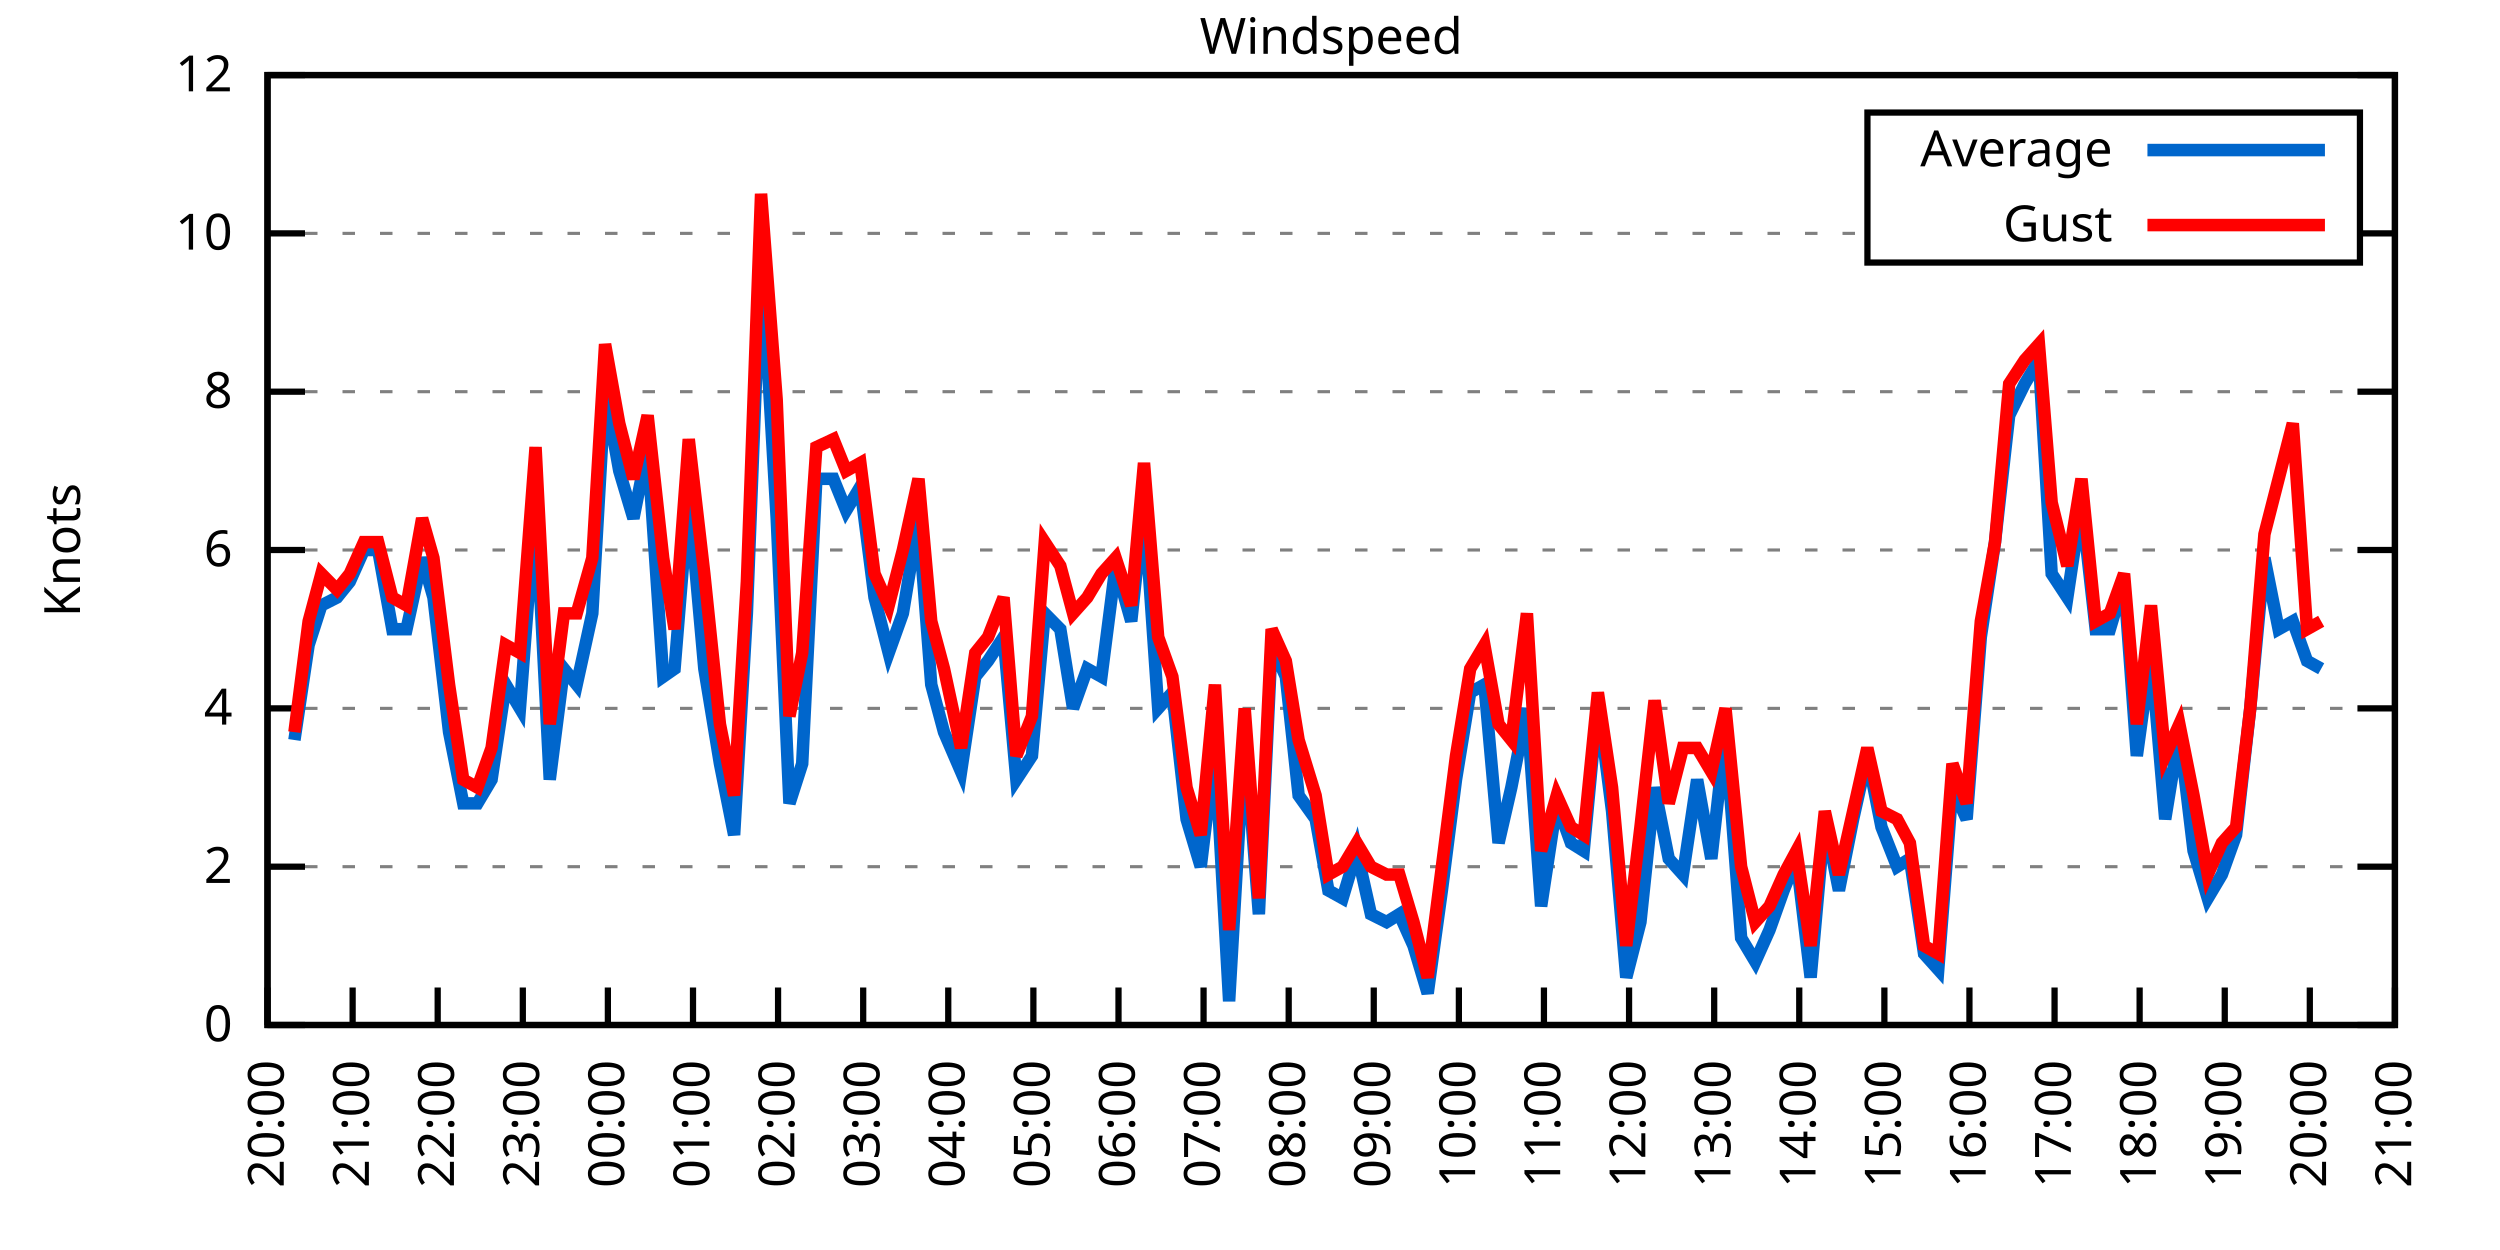
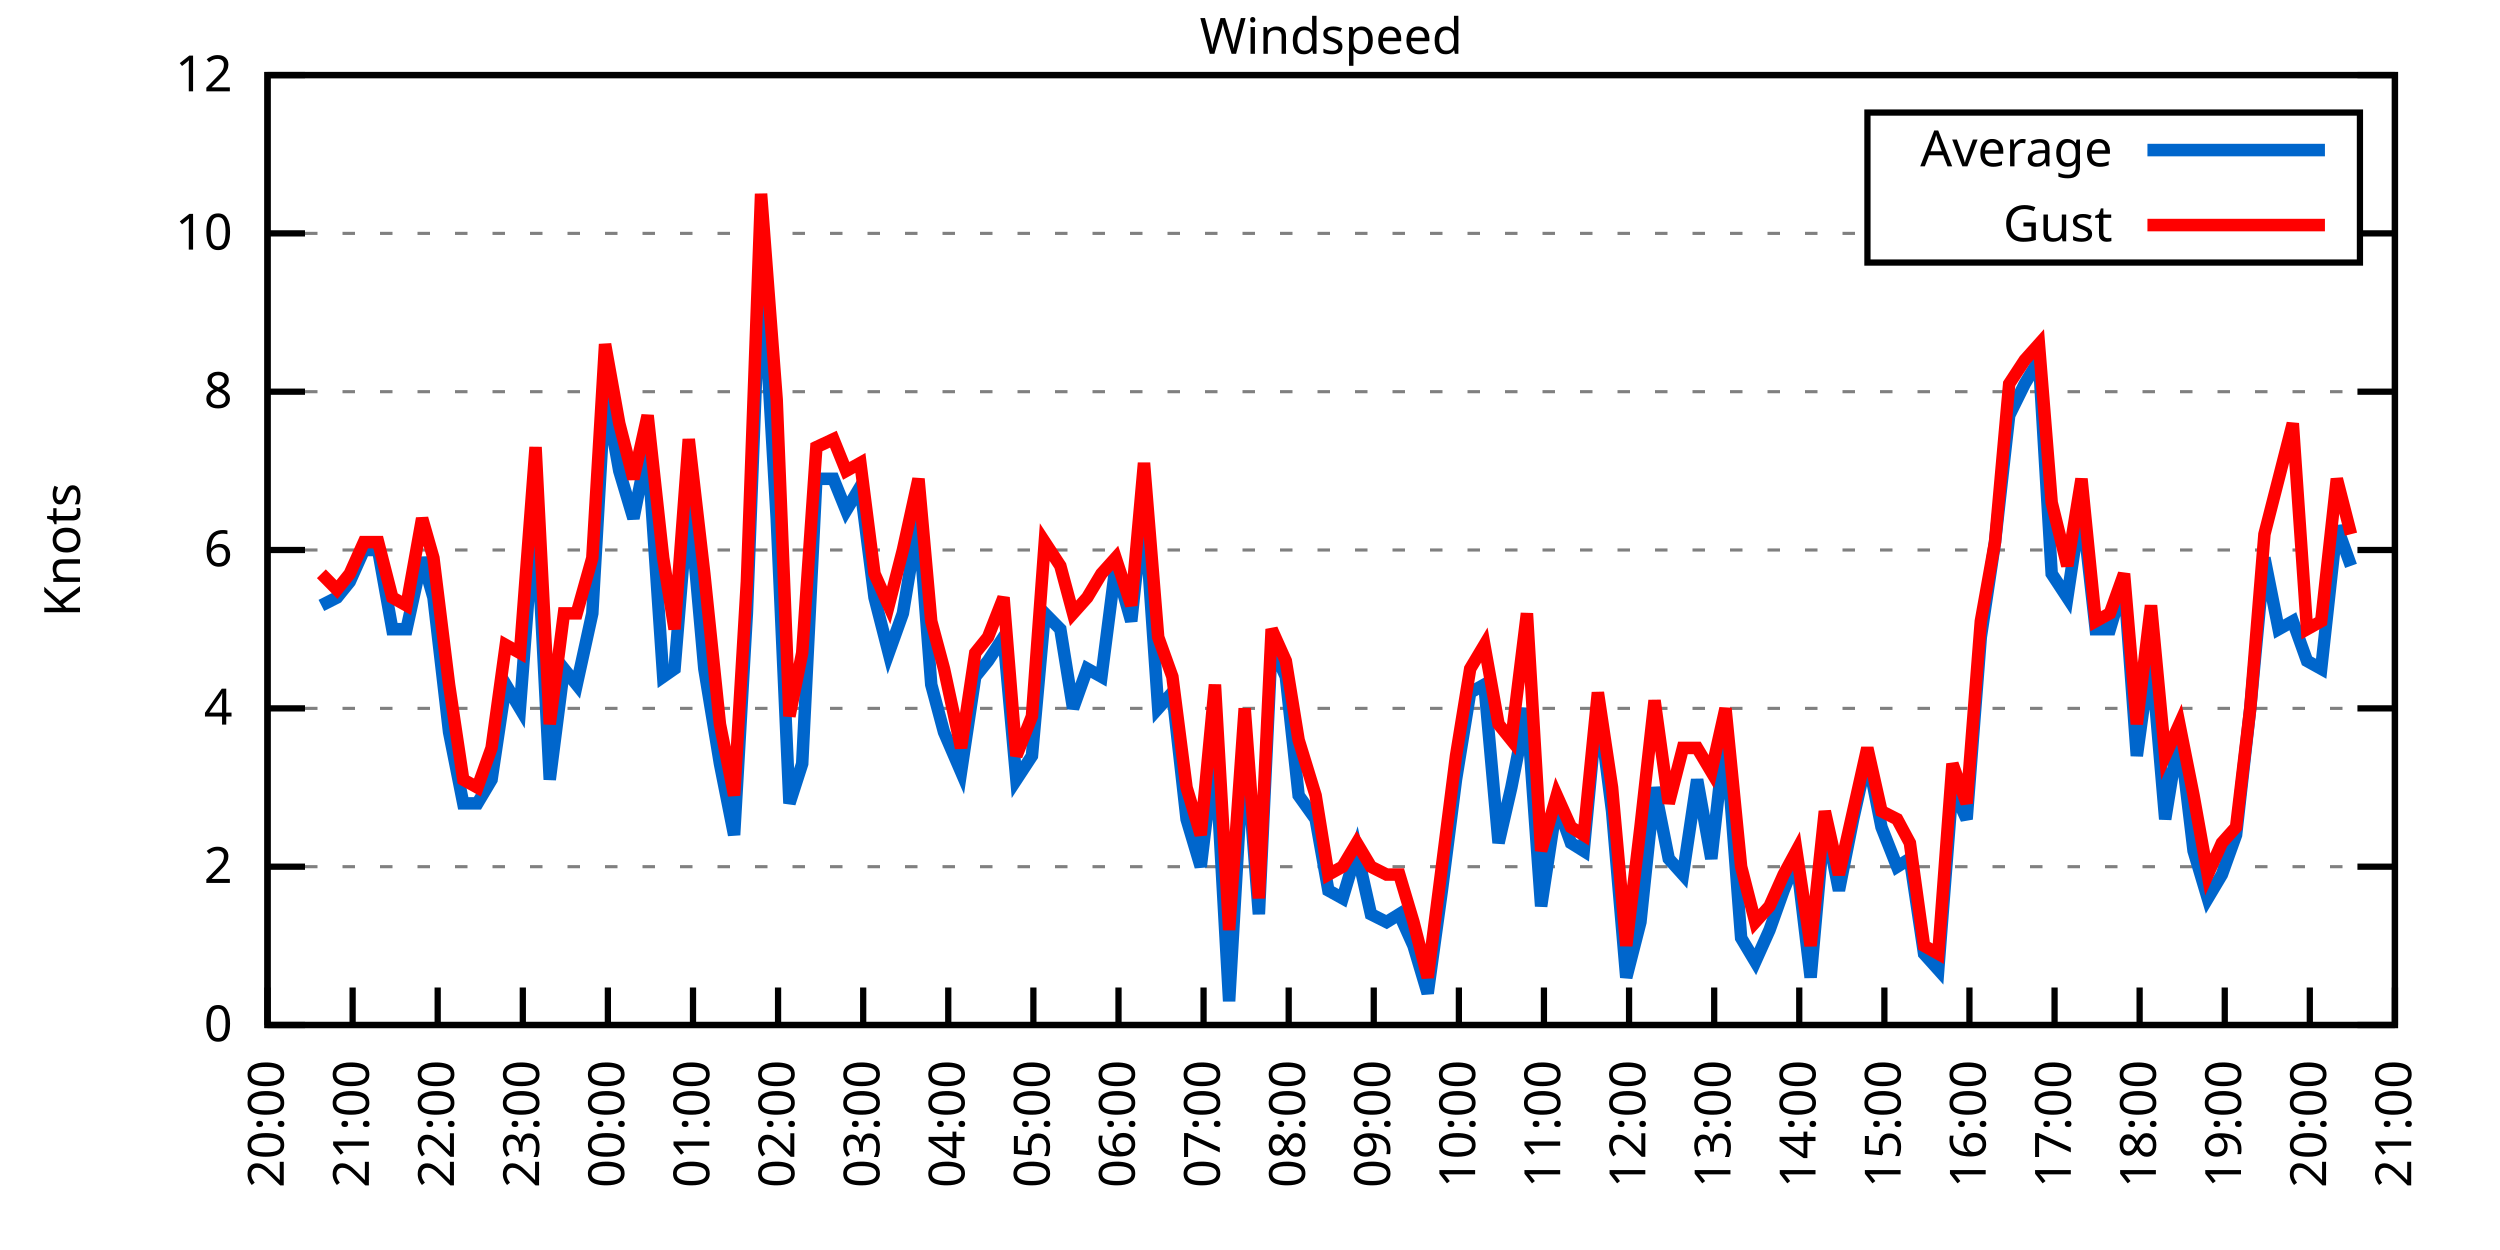
<svg xmlns="http://www.w3.org/2000/svg" xmlns:xlink="http://www.w3.org/1999/xlink" width="400" height="200" viewBox="0 0 400 200">
  <g id="gnuplot_canvas">
    <rect x="0" y="0" width="400" height="200" fill="none" />
    <defs>
      <circle id="gpDot" r="0.5" stroke-width="0.5" stroke="currentColor" />
      <path id="gpPt0" stroke-width="0.333" stroke="currentColor" d="M-1,0 h2 M0,-1 v2" />
      <path id="gpPt1" stroke-width="0.333" stroke="currentColor" d="M-1,-1 L1,1 M1,-1 L-1,1" />
      <path id="gpPt2" stroke-width="0.333" stroke="currentColor" d="M-1,0 L1,0 M0,-1 L0,1 M-1,-1 L1,1 M-1,1 L1,-1" />
      <rect id="gpPt3" stroke-width="0.333" stroke="currentColor" x="-1" y="-1" width="2" height="2" />
      <rect id="gpPt4" stroke-width="0.333" stroke="currentColor" fill="currentColor" x="-1" y="-1" width="2" height="2" />
      <circle id="gpPt5" stroke-width="0.333" stroke="currentColor" cx="0" cy="0" r="1" />
      <use xlink:href="#gpPt5" id="gpPt6" fill="currentColor" stroke="none" />
      <path id="gpPt7" stroke-width="0.333" stroke="currentColor" d="M0,-1.33 L-1.33,0.67 L1.33,0.67 z" />
      <use xlink:href="#gpPt7" id="gpPt8" fill="currentColor" stroke="none" />
      <use xlink:href="#gpPt7" id="gpPt9" stroke="currentColor" transform="rotate(180)" />
      <use xlink:href="#gpPt9" id="gpPt10" fill="currentColor" stroke="none" />
      <use xlink:href="#gpPt3" id="gpPt11" stroke="currentColor" transform="rotate(45)" />
      <use xlink:href="#gpPt11" id="gpPt12" fill="currentColor" stroke="none" />
      <path id="gpPt13" stroke-width="0.333" stroke="currentColor" d="M0,1.330 L1.265,0.411 L0.782,-1.067 L-0.782,-1.076 L-1.265,0.411 z" />
      <use xlink:href="#gpPt13" id="gpPt14" fill="currentColor" stroke="none" />
      <filter id="textbox" filterUnits="objectBoundingBox" x="0" y="0" height="1" width="1">
        <feFlood flood-color="white" flood-opacity="1" result="bgnd" />
        <feComposite in="SourceGraphic" in2="bgnd" operator="atop" />
      </filter>
      <filter id="greybox" filterUnits="objectBoundingBox" x="0" y="0" height="1" width="1">
        <feFlood flood-color="lightgrey" flood-opacity="1" result="grey" />
        <feComposite in="SourceGraphic" in2="grey" operator="atop" />
      </filter>
    </defs>
    <g fill="none" color="white" stroke="currentColor" stroke-width="1.00" stroke-linecap="butt" stroke-linejoin="miter">
</g>
    <g fill="none" color="black" stroke="currentColor" stroke-width="1.00" stroke-linecap="butt" stroke-linejoin="miter">
      <g stroke="none" shape-rendering="crispEdges">
        <polygon fill="rgb(255, 255, 255)" points="42.80,164.00 383.18,164.00 383.18,12.02 42.80,12.02 " />
      </g>
    </g>
    <g fill="none" color="black" stroke="currentColor" stroke-width="1.00" stroke-linecap="butt" stroke-linejoin="miter">
</g>
    <g fill="none" color="black" stroke="black" stroke-width="0.50" stroke-linecap="butt" stroke-linejoin="miter">
</g>
    <g fill="none" color="gray" stroke="currentColor" stroke-width="0.50" stroke-linecap="butt" stroke-linejoin="miter">
      <path stroke="gray" stroke-dasharray="2,4" class="gridline" d="M42.80,164.00 L383.19,164.00  " />
    </g>
    <g fill="none" color="gray" stroke="gray" stroke-width="1.00" stroke-linecap="butt" stroke-linejoin="miter">
</g>
    <g fill="none" color="black" stroke="currentColor" stroke-width="1.00" stroke-linecap="butt" stroke-linejoin="miter">
      <path stroke="black" d="M42.80,164.00 L48.80,164.00 M383.19,164.00 L377.19,164.00  " />
      <g transform="translate(37.20,166.60)" stroke="none" fill="black" font-family="Sans" font-size="8.00" text-anchor="end">
        <text>
          <tspan font-family="Sans"> 0</tspan>
        </text>
      </g>
    </g>
    <g fill="none" color="black" stroke="currentColor" stroke-width="1.00" stroke-linecap="butt" stroke-linejoin="miter">
</g>
    <g fill="none" color="black" stroke="black" stroke-width="0.50" stroke-linecap="butt" stroke-linejoin="miter">
</g>
    <g fill="none" color="gray" stroke="currentColor" stroke-width="0.50" stroke-linecap="butt" stroke-linejoin="miter">
      <path stroke="gray" stroke-dasharray="2,4" class="gridline" d="M42.80,138.67 L383.19,138.67  " />
    </g>
    <g fill="none" color="gray" stroke="gray" stroke-width="1.00" stroke-linecap="butt" stroke-linejoin="miter">
</g>
    <g fill="none" color="black" stroke="currentColor" stroke-width="1.00" stroke-linecap="butt" stroke-linejoin="miter">
      <path stroke="black" d="M42.80,138.67 L48.80,138.67 M383.19,138.67 L377.19,138.67  " />
      <g transform="translate(37.20,141.27)" stroke="none" fill="black" font-family="Sans" font-size="8.00" text-anchor="end">
        <text>
          <tspan font-family="Sans"> 2</tspan>
        </text>
      </g>
    </g>
    <g fill="none" color="black" stroke="currentColor" stroke-width="1.00" stroke-linecap="butt" stroke-linejoin="miter">
</g>
    <g fill="none" color="black" stroke="black" stroke-width="0.50" stroke-linecap="butt" stroke-linejoin="miter">
</g>
    <g fill="none" color="gray" stroke="currentColor" stroke-width="0.50" stroke-linecap="butt" stroke-linejoin="miter">
      <path stroke="gray" stroke-dasharray="2,4" class="gridline" d="M42.80,113.34 L383.19,113.34  " />
    </g>
    <g fill="none" color="gray" stroke="gray" stroke-width="1.00" stroke-linecap="butt" stroke-linejoin="miter">
</g>
    <g fill="none" color="black" stroke="currentColor" stroke-width="1.00" stroke-linecap="butt" stroke-linejoin="miter">
      <path stroke="black" d="M42.80,113.34 L48.80,113.34 M383.19,113.34 L377.19,113.34  " />
      <g transform="translate(37.20,115.94)" stroke="none" fill="black" font-family="Sans" font-size="8.00" text-anchor="end">
        <text>
          <tspan font-family="Sans"> 4</tspan>
        </text>
      </g>
    </g>
    <g fill="none" color="black" stroke="currentColor" stroke-width="1.00" stroke-linecap="butt" stroke-linejoin="miter">
</g>
    <g fill="none" color="black" stroke="black" stroke-width="0.50" stroke-linecap="butt" stroke-linejoin="miter">
</g>
    <g fill="none" color="gray" stroke="currentColor" stroke-width="0.50" stroke-linecap="butt" stroke-linejoin="miter">
      <path stroke="gray" stroke-dasharray="2,4" class="gridline" d="M42.80,88.00 L383.19,88.00  " />
    </g>
    <g fill="none" color="gray" stroke="gray" stroke-width="1.00" stroke-linecap="butt" stroke-linejoin="miter">
</g>
    <g fill="none" color="black" stroke="currentColor" stroke-width="1.00" stroke-linecap="butt" stroke-linejoin="miter">
      <path stroke="black" d="M42.80,88.00 L48.80,88.00 M383.19,88.00 L377.19,88.00  " />
      <g transform="translate(37.20,90.60)" stroke="none" fill="black" font-family="Sans" font-size="8.00" text-anchor="end">
        <text>
          <tspan font-family="Sans"> 6</tspan>
        </text>
      </g>
    </g>
    <g fill="none" color="black" stroke="currentColor" stroke-width="1.00" stroke-linecap="butt" stroke-linejoin="miter">
</g>
    <g fill="none" color="black" stroke="black" stroke-width="0.50" stroke-linecap="butt" stroke-linejoin="miter">
</g>
    <g fill="none" color="gray" stroke="currentColor" stroke-width="0.50" stroke-linecap="butt" stroke-linejoin="miter">
      <path stroke="gray" stroke-dasharray="2,4" class="gridline" d="M42.80,62.67 L383.19,62.67  " />
    </g>
    <g fill="none" color="gray" stroke="gray" stroke-width="1.00" stroke-linecap="butt" stroke-linejoin="miter">
</g>
    <g fill="none" color="black" stroke="currentColor" stroke-width="1.00" stroke-linecap="butt" stroke-linejoin="miter">
      <path stroke="black" d="M42.80,62.67 L48.80,62.67 M383.19,62.67 L377.19,62.67  " />
      <g transform="translate(37.20,65.27)" stroke="none" fill="black" font-family="Sans" font-size="8.00" text-anchor="end">
        <text>
          <tspan font-family="Sans"> 8</tspan>
        </text>
      </g>
    </g>
    <g fill="none" color="black" stroke="currentColor" stroke-width="1.00" stroke-linecap="butt" stroke-linejoin="miter">
</g>
    <g fill="none" color="black" stroke="black" stroke-width="0.50" stroke-linecap="butt" stroke-linejoin="miter">
</g>
    <g fill="none" color="gray" stroke="currentColor" stroke-width="0.50" stroke-linecap="butt" stroke-linejoin="miter">
      <path stroke="gray" stroke-dasharray="2,4" class="gridline" d="M42.80,37.34 L298.79,37.34 M377.59,37.34 L383.19,37.34  " />
    </g>
    <g fill="none" color="gray" stroke="gray" stroke-width="1.00" stroke-linecap="butt" stroke-linejoin="miter">
</g>
    <g fill="none" color="black" stroke="currentColor" stroke-width="1.00" stroke-linecap="butt" stroke-linejoin="miter">
      <path stroke="black" d="M42.80,37.34 L48.80,37.34 M383.19,37.34 L377.19,37.34  " />
      <g transform="translate(37.20,39.94)" stroke="none" fill="black" font-family="Sans" font-size="8.00" text-anchor="end">
        <text>
          <tspan font-family="Sans"> 10</tspan>
        </text>
      </g>
    </g>
    <g fill="none" color="black" stroke="currentColor" stroke-width="1.00" stroke-linecap="butt" stroke-linejoin="miter">
</g>
    <g fill="none" color="black" stroke="black" stroke-width="0.50" stroke-linecap="butt" stroke-linejoin="miter">
</g>
    <g fill="none" color="gray" stroke="currentColor" stroke-width="0.50" stroke-linecap="butt" stroke-linejoin="miter">
      <path stroke="gray" stroke-dasharray="2,4" class="gridline" d="M42.80,12.01 L383.19,12.01  " />
    </g>
    <g fill="none" color="gray" stroke="gray" stroke-width="1.00" stroke-linecap="butt" stroke-linejoin="miter">
</g>
    <g fill="none" color="black" stroke="currentColor" stroke-width="1.00" stroke-linecap="butt" stroke-linejoin="miter">
      <path stroke="black" d="M42.80,12.01 L48.80,12.01 M383.19,12.01 L377.19,12.01  " />
      <g transform="translate(37.20,14.61)" stroke="none" fill="black" font-family="Sans" font-size="8.00" text-anchor="end">
        <text>
          <tspan font-family="Sans"> 12</tspan>
        </text>
      </g>
    </g>
    <g fill="none" color="black" stroke="currentColor" stroke-width="1.00" stroke-linecap="butt" stroke-linejoin="miter">
      <path stroke="black" d="M42.80,164.00 L42.80,158.00  " />
      <g transform="translate(45.40,169.60) rotate(270.00)" stroke="none" fill="black" font-family="Sans" font-size="8.00" text-anchor="end">
        <text>
          <tspan font-family="Sans">20:00</tspan>
        </text>
      </g>
    </g>
    <g fill="none" color="black" stroke="currentColor" stroke-width="1.00" stroke-linecap="butt" stroke-linejoin="miter">
      <path stroke="black" d="M56.42,164.00 L56.42,158.00  " />
      <g transform="translate(59.02,169.60) rotate(270.00)" stroke="none" fill="black" font-family="Sans" font-size="8.00" text-anchor="end">
        <text>
          <tspan font-family="Sans">21:00</tspan>
        </text>
      </g>
    </g>
    <g fill="none" color="black" stroke="currentColor" stroke-width="1.00" stroke-linecap="butt" stroke-linejoin="miter">
      <path stroke="black" d="M70.03,164.00 L70.03,158.00  " />
      <g transform="translate(72.63,169.60) rotate(270.00)" stroke="none" fill="black" font-family="Sans" font-size="8.00" text-anchor="end">
        <text>
          <tspan font-family="Sans">22:00</tspan>
        </text>
      </g>
    </g>
    <g fill="none" color="black" stroke="currentColor" stroke-width="1.00" stroke-linecap="butt" stroke-linejoin="miter">
      <path stroke="black" d="M83.65,164.00 L83.65,158.00  " />
      <g transform="translate(86.25,169.60) rotate(270.00)" stroke="none" fill="black" font-family="Sans" font-size="8.00" text-anchor="end">
        <text>
          <tspan font-family="Sans">23:00</tspan>
        </text>
      </g>
    </g>
    <g fill="none" color="black" stroke="currentColor" stroke-width="1.00" stroke-linecap="butt" stroke-linejoin="miter">
      <path stroke="black" d="M97.26,164.00 L97.26,158.00  " />
      <g transform="translate(99.86,169.60) rotate(270.00)" stroke="none" fill="black" font-family="Sans" font-size="8.00" text-anchor="end">
        <text>
          <tspan font-family="Sans">00:00</tspan>
        </text>
      </g>
    </g>
    <g fill="none" color="black" stroke="currentColor" stroke-width="1.00" stroke-linecap="butt" stroke-linejoin="miter">
      <path stroke="black" d="M110.88,164.00 L110.88,158.00  " />
      <g transform="translate(113.48,169.60) rotate(270.00)" stroke="none" fill="black" font-family="Sans" font-size="8.00" text-anchor="end">
        <text>
          <tspan font-family="Sans">01:00</tspan>
        </text>
      </g>
    </g>
    <g fill="none" color="black" stroke="currentColor" stroke-width="1.00" stroke-linecap="butt" stroke-linejoin="miter">
      <path stroke="black" d="M124.49,164.00 L124.49,158.00  " />
      <g transform="translate(127.09,169.60) rotate(270.00)" stroke="none" fill="black" font-family="Sans" font-size="8.00" text-anchor="end">
        <text>
          <tspan font-family="Sans">02:00</tspan>
        </text>
      </g>
    </g>
    <g fill="none" color="black" stroke="currentColor" stroke-width="1.00" stroke-linecap="butt" stroke-linejoin="miter">
      <path stroke="black" d="M138.11,164.00 L138.11,158.00  " />
      <g transform="translate(140.71,169.60) rotate(270.00)" stroke="none" fill="black" font-family="Sans" font-size="8.00" text-anchor="end">
        <text>
          <tspan font-family="Sans">03:00</tspan>
        </text>
      </g>
    </g>
    <g fill="none" color="black" stroke="currentColor" stroke-width="1.00" stroke-linecap="butt" stroke-linejoin="miter">
      <path stroke="black" d="M151.72,164.00 L151.72,158.00  " />
      <g transform="translate(154.32,169.60) rotate(270.00)" stroke="none" fill="black" font-family="Sans" font-size="8.00" text-anchor="end">
        <text>
          <tspan font-family="Sans">04:00</tspan>
        </text>
      </g>
    </g>
    <g fill="none" color="black" stroke="currentColor" stroke-width="1.00" stroke-linecap="butt" stroke-linejoin="miter">
      <path stroke="black" d="M165.34,164.00 L165.34,158.00  " />
      <g transform="translate(167.94,169.60) rotate(270.00)" stroke="none" fill="black" font-family="Sans" font-size="8.00" text-anchor="end">
        <text>
          <tspan font-family="Sans">05:00</tspan>
        </text>
      </g>
    </g>
    <g fill="none" color="black" stroke="currentColor" stroke-width="1.00" stroke-linecap="butt" stroke-linejoin="miter">
      <path stroke="black" d="M178.96,164.00 L178.96,158.00  " />
      <g transform="translate(181.56,169.60) rotate(270.00)" stroke="none" fill="black" font-family="Sans" font-size="8.00" text-anchor="end">
        <text>
          <tspan font-family="Sans">06:00</tspan>
        </text>
      </g>
    </g>
    <g fill="none" color="black" stroke="currentColor" stroke-width="1.00" stroke-linecap="butt" stroke-linejoin="miter">
      <path stroke="black" d="M192.57,164.00 L192.57,158.00  " />
      <g transform="translate(195.17,169.60) rotate(270.00)" stroke="none" fill="black" font-family="Sans" font-size="8.00" text-anchor="end">
        <text>
          <tspan font-family="Sans">07:00</tspan>
        </text>
      </g>
    </g>
    <g fill="none" color="black" stroke="currentColor" stroke-width="1.00" stroke-linecap="butt" stroke-linejoin="miter">
      <path stroke="black" d="M206.19,164.00 L206.19,158.00  " />
      <g transform="translate(208.79,169.60) rotate(270.00)" stroke="none" fill="black" font-family="Sans" font-size="8.00" text-anchor="end">
        <text>
          <tspan font-family="Sans">08:00</tspan>
        </text>
      </g>
    </g>
    <g fill="none" color="black" stroke="currentColor" stroke-width="1.00" stroke-linecap="butt" stroke-linejoin="miter">
      <path stroke="black" d="M219.80,164.00 L219.80,158.00  " />
      <g transform="translate(222.40,169.60) rotate(270.00)" stroke="none" fill="black" font-family="Sans" font-size="8.00" text-anchor="end">
        <text>
          <tspan font-family="Sans">09:00</tspan>
        </text>
      </g>
    </g>
    <g fill="none" color="black" stroke="currentColor" stroke-width="1.00" stroke-linecap="butt" stroke-linejoin="miter">
      <path stroke="black" d="M233.42,164.00 L233.42,158.00  " />
      <g transform="translate(236.02,169.60) rotate(270.00)" stroke="none" fill="black" font-family="Sans" font-size="8.00" text-anchor="end">
        <text>
          <tspan font-family="Sans">10:00</tspan>
        </text>
      </g>
    </g>
    <g fill="none" color="black" stroke="currentColor" stroke-width="1.00" stroke-linecap="butt" stroke-linejoin="miter">
      <path stroke="black" d="M247.03,164.00 L247.03,158.00  " />
      <g transform="translate(249.63,169.60) rotate(270.00)" stroke="none" fill="black" font-family="Sans" font-size="8.00" text-anchor="end">
        <text>
          <tspan font-family="Sans">11:00</tspan>
        </text>
      </g>
    </g>
    <g fill="none" color="black" stroke="currentColor" stroke-width="1.00" stroke-linecap="butt" stroke-linejoin="miter">
      <path stroke="black" d="M260.65,164.00 L260.65,158.00  " />
      <g transform="translate(263.25,169.60) rotate(270.00)" stroke="none" fill="black" font-family="Sans" font-size="8.00" text-anchor="end">
        <text>
          <tspan font-family="Sans">12:00</tspan>
        </text>
      </g>
    </g>
    <g fill="none" color="black" stroke="currentColor" stroke-width="1.00" stroke-linecap="butt" stroke-linejoin="miter">
      <path stroke="black" d="M274.27,164.00 L274.27,158.00  " />
      <g transform="translate(276.87,169.60) rotate(270.00)" stroke="none" fill="black" font-family="Sans" font-size="8.00" text-anchor="end">
        <text>
          <tspan font-family="Sans">13:00</tspan>
        </text>
      </g>
    </g>
    <g fill="none" color="black" stroke="currentColor" stroke-width="1.00" stroke-linecap="butt" stroke-linejoin="miter">
      <path stroke="black" d="M287.88,164.00 L287.88,158.00  " />
      <g transform="translate(290.48,169.60) rotate(270.00)" stroke="none" fill="black" font-family="Sans" font-size="8.00" text-anchor="end">
        <text>
          <tspan font-family="Sans">14:00</tspan>
        </text>
      </g>
    </g>
    <g fill="none" color="black" stroke="currentColor" stroke-width="1.00" stroke-linecap="butt" stroke-linejoin="miter">
      <path stroke="black" d="M301.50,164.00 L301.50,158.00  " />
      <g transform="translate(304.10,169.60) rotate(270.00)" stroke="none" fill="black" font-family="Sans" font-size="8.00" text-anchor="end">
        <text>
          <tspan font-family="Sans">15:00</tspan>
        </text>
      </g>
    </g>
    <g fill="none" color="black" stroke="currentColor" stroke-width="1.00" stroke-linecap="butt" stroke-linejoin="miter">
      <path stroke="black" d="M315.11,164.00 L315.11,158.00  " />
      <g transform="translate(317.71,169.60) rotate(270.00)" stroke="none" fill="black" font-family="Sans" font-size="8.00" text-anchor="end">
        <text>
          <tspan font-family="Sans">16:00</tspan>
        </text>
      </g>
    </g>
    <g fill="none" color="black" stroke="currentColor" stroke-width="1.00" stroke-linecap="butt" stroke-linejoin="miter">
      <path stroke="black" d="M328.73,164.00 L328.73,158.00  " />
      <g transform="translate(331.33,169.60) rotate(270.00)" stroke="none" fill="black" font-family="Sans" font-size="8.00" text-anchor="end">
        <text>
          <tspan font-family="Sans">17:00</tspan>
        </text>
      </g>
    </g>
    <g fill="none" color="black" stroke="currentColor" stroke-width="1.00" stroke-linecap="butt" stroke-linejoin="miter">
      <path stroke="black" d="M342.34,164.00 L342.34,158.00  " />
      <g transform="translate(344.94,169.60) rotate(270.00)" stroke="none" fill="black" font-family="Sans" font-size="8.00" text-anchor="end">
        <text>
          <tspan font-family="Sans">18:00</tspan>
        </text>
      </g>
    </g>
    <g fill="none" color="black" stroke="currentColor" stroke-width="1.00" stroke-linecap="butt" stroke-linejoin="miter">
      <path stroke="black" d="M355.96,164.00 L355.96,158.00  " />
      <g transform="translate(358.56,169.60) rotate(270.00)" stroke="none" fill="black" font-family="Sans" font-size="8.00" text-anchor="end">
        <text>
          <tspan font-family="Sans">19:00</tspan>
        </text>
      </g>
    </g>
    <g fill="none" color="black" stroke="currentColor" stroke-width="1.00" stroke-linecap="butt" stroke-linejoin="miter">
      <path stroke="black" d="M369.57,164.00 L369.57,158.00  " />
      <g transform="translate(372.17,169.60) rotate(270.00)" stroke="none" fill="black" font-family="Sans" font-size="8.00" text-anchor="end">
        <text>
          <tspan font-family="Sans">20:00</tspan>
        </text>
      </g>
    </g>
    <g fill="none" color="black" stroke="currentColor" stroke-width="1.00" stroke-linecap="butt" stroke-linejoin="miter">
      <path stroke="black" d="M383.19,164.00 L383.19,158.00  " />
      <g transform="translate(385.79,169.60) rotate(270.00)" stroke="none" fill="black" font-family="Sans" font-size="8.00" text-anchor="end">
        <text>
          <tspan font-family="Sans">21:00</tspan>
        </text>
      </g>
    </g>
    <g fill="none" color="black" stroke="currentColor" stroke-width="1.00" stroke-linecap="butt" stroke-linejoin="miter">
</g>
    <g fill="none" color="black" stroke="currentColor" stroke-width="1.00" stroke-linecap="butt" stroke-linejoin="miter">
      <path stroke="black" d="M42.80,12.01 L42.80,164.00 L383.19,164.00 L383.19,12.01 L42.80,12.01 Z  " />
    </g>
    <g fill="none" color="black" stroke="currentColor" stroke-width="1.00" stroke-linecap="butt" stroke-linejoin="miter">
</g>
    <g fill="none" color="black" stroke="currentColor" stroke-width="1.00" stroke-linecap="butt" stroke-linejoin="miter">
      <path stroke="black" d="M298.79,42.01 L298.79,18.01 L377.59,18.01 L377.59,42.01 L298.79,42.01 Z  " />
    </g>
    <g id="Windspeed_plot_1">
      <g fill="none" color="white" stroke="black" stroke-width="2.00" stroke-linecap="butt" stroke-linejoin="miter">
</g>
      <g fill="none" color="black" stroke="currentColor" stroke-width="2.00" stroke-linecap="butt" stroke-linejoin="miter">
        <g transform="translate(337.99,26.61)" stroke="none" fill="black" font-family="Sans" font-size="8.00" text-anchor="end">
          <text>
            <tspan font-family="Sans">Average</tspan>
          </text>
        </g>
      </g>
      <g fill="none" color="black" stroke="currentColor" stroke-width="2.00" stroke-linecap="butt" stroke-linejoin="miter">
-         <path stroke="rgb(  0, 102, 204)" d="M343.59,24.01 L371.99,24.01 M47.11,118.40 L49.38,103.20 L51.42,96.87 L53.92,95.60 L55.96,93.07 L58.23,88.00   L60.50,88.00 L62.77,100.67 L65.04,100.67 L67.54,89.27 L69.35,95.60 L71.85,117.14 L74.12,128.54 L76.39,128.54   L78.65,124.74 L80.92,109.54 L83.19,113.34 L85.69,80.41 L87.96,124.74 L90.23,107.00 L92.27,109.54 L94.77,98.14   L96.81,62.67 L99.08,75.34 L101.35,82.94 L103.62,71.54 L106.11,108.27 L107.93,107.00 L110.20,79.14 L112.69,107.00   L115.19,122.20 L117.46,133.60 L119.50,98.14 L121.77,39.87 L124.27,82.94 L126.31,128.54 L128.35,122.20 L130.62,76.61   L133.34,76.61 L135.39,81.67 L137.66,77.87 L139.92,95.60 L142.19,104.47 L144.46,98.14 L146.96,82.94 L149.00,109.54   L151.04,117.14 L153.77,123.47 L156.04,108.27 L158.08,105.74 L160.57,101.94 L162.62,124.74 L165.11,120.94 L167.16,98.14   L169.65,100.67 L171.69,113.34 L173.96,107.00 L176.23,108.27 L178.50,90.54 L181.00,99.40 L183.04,80.41 L185.31,113.34   L187.58,110.80 L189.85,131.07 L192.12,138.67 L194.39,119.67 L196.66,160.20 L199.15,117.14 L201.42,146.27 L203.46,103.20   L205.73,108.27 L207.78,127.27 L210.50,131.07 L212.54,142.47 L214.81,143.73 L217.08,136.14 L219.35,146.27 L221.85,147.53   L223.89,146.27 L226.16,151.33 L228.43,158.93 L230.70,142.47 L232.96,124.74 L235.23,110.80 L237.50,109.54 L239.77,134.87   L241.81,126.00 L244.31,113.34 L246.58,145.00 L249.08,128.54 L251.35,134.87 L253.39,136.14 L255.66,112.07 L257.93,129.80   L260.20,156.40 L262.47,147.53 L264.73,126.00 L267.00,137.40 L269.27,139.93 L271.54,124.74 L273.81,137.40 L276.08,117.14   L278.58,150.07 L280.85,153.87 L283.12,148.80 L285.38,142.47 L287.43,137.40 L289.70,156.40 L291.97,131.07 L294.23,142.47   L296.50,131.07 L298.77,120.94 L301.04,132.34 L303.54,138.67 L305.58,137.40 L307.85,152.60 L310.12,155.13 L312.39,126.00   L314.66,131.07 L316.93,101.94 L319.20,86.74 L321.47,66.47 L323.96,61.41 L326.23,57.61 L328.27,91.80 L330.77,95.60   L333.04,80.41 L335.31,100.67 L337.58,100.67 L339.85,93.07 L341.89,120.94 L344.16,104.47 L346.43,131.07 L348.70,117.14   L350.97,136.14 L353.24,143.73 L355.50,139.93 L357.77,133.60 L360.04,113.34 L362.31,89.27 L364.58,100.67 L366.85,99.40   L369.12,105.74 L371.39,107.00  " />
+         <path stroke="rgb(  0, 102, 204)" d="M343.59,24.01 L371.99,24.01 M51.42,96.87 L53.92,95.60 L55.96,93.07 L58.23,88.00 L60.50,88.00 L62.77,100.67   L65.04,100.67 L67.54,89.27 L69.35,95.60 L71.85,117.14 L74.12,128.54 L76.39,128.54 L78.65,124.74 L80.92,109.54   L83.19,113.34 L85.69,80.41 L87.96,124.74 L90.23,107.00 L92.27,109.54 L94.77,98.14 L96.81,62.67 L99.08,75.34   L101.35,82.94 L103.62,71.54 L106.11,108.27 L107.93,107.00 L110.20,79.14 L112.69,107.00 L115.19,122.20 L117.46,133.60   L119.50,98.14 L121.77,39.87 L124.27,82.94 L126.31,128.54 L128.35,122.20 L130.62,76.61 L133.34,76.61 L135.39,81.67   L137.66,77.87 L139.92,95.60 L142.19,104.47 L144.46,98.14 L146.96,82.94 L149.00,109.54 L151.04,117.14 L153.77,123.47   L156.04,108.27 L158.08,105.74 L160.57,101.94 L162.62,124.74 L165.11,120.94 L167.16,98.14 L169.65,100.67 L171.69,113.34   L173.96,107.00 L176.23,108.27 L178.50,90.54 L181.00,99.40 L183.04,80.41 L185.31,113.34 L187.58,110.80 L189.85,131.07   L192.12,138.67 L194.39,119.67 L196.66,160.20 L199.15,117.14 L201.42,146.27 L203.46,103.20 L205.73,108.27 L207.78,127.27   L210.50,131.07 L212.54,142.47 L214.81,143.73 L217.08,136.14 L219.35,146.27 L221.85,147.53 L223.89,146.27 L226.16,151.33   L228.43,158.93 L230.70,142.47 L232.96,124.74 L235.23,110.80 L237.50,109.54 L239.77,134.87 L241.81,126.00 L244.31,113.34   L246.58,145.00 L249.08,128.54 L251.35,134.87 L253.39,136.14 L255.66,112.07 L257.93,129.80 L260.20,156.40 L262.47,147.53   L264.73,126.00 L267.00,137.40 L269.27,139.93 L271.54,124.74 L273.81,137.40 L276.08,117.14 L278.58,150.07 L280.85,153.87   L283.12,148.80 L285.38,142.47 L287.43,137.40 L289.70,156.40 L291.97,131.07 L294.23,142.47 L296.50,131.07 L298.77,120.94   L301.04,132.34 L303.54,138.67 L305.58,137.40 L307.85,152.60 L310.12,155.13 L312.39,126.00 L314.66,131.07 L316.93,101.94   L319.20,86.74 L321.47,66.47 L323.96,61.41 L326.23,57.61 L328.27,91.80 L330.77,95.60 L333.04,80.41 L335.31,100.67   L337.58,100.67 L339.85,93.07 L341.89,120.94 L344.16,104.47 L346.43,131.07 L348.70,117.14 L350.97,136.14 L353.24,143.73   L355.50,139.93 L357.77,133.60 L360.04,113.34 L362.31,89.27 L364.58,100.67 L366.85,99.40 L369.12,105.74 L371.39,107.00   L373.89,84.21 L376.16,90.54  " />
      </g>
    </g>
    <g id="Windspeed_plot_2">
      <g fill="none" color="black" stroke="currentColor" stroke-width="2.00" stroke-linecap="butt" stroke-linejoin="miter">
        <g transform="translate(337.99,38.61)" stroke="none" fill="black" font-family="Sans" font-size="8.00" text-anchor="end">
          <text>
            <tspan font-family="Sans">Gust</tspan>
          </text>
        </g>
      </g>
      <g fill="none" color="black" stroke="currentColor" stroke-width="2.00" stroke-linecap="butt" stroke-linejoin="miter">
-         <path stroke="rgb(255,   0,   0)" d="M343.59,36.01 L371.99,36.01 M47.11,117.14 L49.38,99.40 L51.42,91.80 L53.92,94.34 L55.96,91.80 L58.23,86.74   L60.50,86.74 L62.77,95.60 L65.04,96.87 L67.54,82.94 L69.35,89.27 L71.85,109.54 L74.12,124.74 L76.39,126.00   L78.65,119.67 L80.92,103.20 L83.19,104.47 L85.69,71.54 L87.96,115.87 L90.23,98.14 L92.27,98.14 L94.77,89.27   L96.81,55.07 L99.08,67.74 L101.35,76.61 L103.62,66.47 L106.11,89.27 L107.93,100.67 L110.20,70.27 L112.69,91.80   L115.19,115.87 L117.46,127.27 L119.50,93.07 L121.77,31.01 L124.27,63.94 L126.31,114.60 L128.35,104.47 L130.62,71.54   L133.34,70.27 L135.39,75.34 L137.66,74.07 L139.92,91.80 L142.19,96.87 L144.46,88.00 L146.96,76.61 L149.00,99.40   L151.04,107.00 L153.77,119.67 L156.04,104.47 L158.08,101.94 L160.57,95.60 L162.62,120.94 L165.11,114.60 L167.16,86.74   L169.65,90.54 L171.69,98.14 L173.96,95.60 L176.23,91.80 L178.50,89.27 L181.00,96.87 L183.04,74.07 L185.31,101.94   L187.58,108.27 L189.85,126.00 L192.12,133.60 L194.39,109.54 L196.66,148.80 L199.15,113.34 L201.42,143.73 L203.46,100.67   L205.73,105.74 L207.78,118.40 L210.50,127.27 L212.54,139.93 L214.81,138.67 L217.08,134.87 L219.35,138.67 L221.85,139.93   L223.89,139.93 L226.16,147.53 L228.43,156.40 L230.70,138.67 L232.96,120.94 L235.23,107.00 L237.50,103.20 L239.77,115.87   L241.81,118.40 L244.31,98.14 L246.58,136.14 L249.08,127.27 L251.35,132.34 L253.39,133.60 L255.66,110.80 L257.93,126.00   L260.20,151.33 L262.47,132.34 L264.73,112.07 L267.00,128.54 L269.27,119.67 L271.54,119.67 L273.81,123.47 L276.08,113.34   L278.58,138.67 L280.85,147.53 L283.12,145.00 L285.38,139.93 L287.43,136.14 L289.70,151.33 L291.97,129.80 L294.23,139.93   L296.50,129.80 L298.77,119.67 L301.04,129.80 L303.54,131.07 L305.58,134.87 L307.85,151.33 L310.12,152.60 L312.39,122.20   L314.66,128.54 L316.93,99.40 L319.20,86.74 L321.47,61.41 L323.96,57.61 L326.23,55.07 L328.27,80.41 L330.77,90.54   L333.04,76.61 L335.31,99.40 L337.58,98.14 L339.85,91.80 L341.89,115.87 L344.16,96.87 L346.43,120.94 L348.70,115.87   L350.97,127.27 L353.24,139.93 L355.50,134.87 L357.77,132.34 L360.04,113.34 L362.31,85.47 L364.58,76.61 L366.85,67.74   L369.12,100.67 L371.39,99.40  " />
+         <path stroke="rgb(255,   0,   0)" d="M343.59,36.01 L371.99,36.01 M51.42,91.80 L53.92,94.34 L55.96,91.80 L58.23,86.74 L60.50,86.74 L62.77,95.60   L65.04,96.87 L67.54,82.94 L69.35,89.27 L71.85,109.54 L74.12,124.74 L76.39,126.00 L78.65,119.67 L80.92,103.20   L83.19,104.47 L85.69,71.54 L87.96,115.87 L90.23,98.14 L92.27,98.14 L94.77,89.27 L96.81,55.07 L99.08,67.74   L101.35,76.61 L103.62,66.47 L106.11,89.27 L107.93,100.67 L110.20,70.27 L112.69,91.80 L115.19,115.87 L117.46,127.27   L119.50,93.07 L121.77,31.01 L124.27,63.94 L126.31,114.60 L128.35,104.47 L130.62,71.54 L133.34,70.27 L135.39,75.34   L137.66,74.07 L139.92,91.80 L142.19,96.87 L144.46,88.00 L146.96,76.61 L149.00,99.40 L151.04,107.00 L153.77,119.67   L156.04,104.47 L158.08,101.94 L160.57,95.60 L162.62,120.94 L165.11,114.60 L167.16,86.74 L169.65,90.54 L171.69,98.14   L173.96,95.60 L176.23,91.80 L178.50,89.27 L181.00,96.87 L183.04,74.07 L185.31,101.94 L187.58,108.27 L189.85,126.00   L192.12,133.60 L194.39,109.54 L196.66,148.80 L199.15,113.34 L201.42,143.73 L203.46,100.67 L205.73,105.74 L207.78,118.40   L210.50,127.27 L212.54,139.93 L214.81,138.67 L217.08,134.87 L219.35,138.67 L221.85,139.93 L223.89,139.93 L226.16,147.53   L228.43,156.40 L230.70,138.67 L232.96,120.94 L235.23,107.00 L237.50,103.20 L239.77,115.87 L241.81,118.40 L244.31,98.14   L246.58,136.14 L249.08,127.27 L251.35,132.34 L253.39,133.60 L255.66,110.80 L257.93,126.00 L260.20,151.33 L262.47,132.34   L264.73,112.07 L267.00,128.54 L269.27,119.67 L271.54,119.67 L273.81,123.47 L276.08,113.34 L278.58,138.67 L280.85,147.53   L283.12,145.00 L285.38,139.93 L287.43,136.14 L289.70,151.33 L291.97,129.80 L294.23,139.93 L296.50,129.80 L298.77,119.67   L301.04,129.80 L303.54,131.07 L305.58,134.87 L307.85,151.33 L310.12,152.60 L312.39,122.20 L314.66,128.54 L316.93,99.40   L319.20,86.74 L321.47,61.41 L323.96,57.61 L326.23,55.07 L328.27,80.41 L330.77,90.54 L333.04,76.61 L335.31,99.40   L337.58,98.14 L339.85,91.80 L341.89,115.87 L344.16,96.87 L346.43,120.94 L348.70,115.87 L350.97,127.27 L353.24,139.93   L355.50,134.87 L357.77,132.34 L360.04,113.34 L362.31,85.47 L364.58,76.61 L366.85,67.74 L369.12,100.67 L371.39,99.40   L373.89,76.61 L376.16,85.47  " />
      </g>
    </g>
    <g fill="none" color="black" stroke="currentColor" stroke-width="2.00" stroke-linecap="butt" stroke-linejoin="miter">
</g>
    <g fill="none" color="black" stroke="black" stroke-width="1.00" stroke-linecap="butt" stroke-linejoin="miter">
</g>
    <g fill="none" color="black" stroke="currentColor" stroke-width="1.00" stroke-linecap="butt" stroke-linejoin="miter">
      <path stroke="black" d="M42.80,12.01 L42.80,164.00 L383.19,164.00 L383.19,12.01 L42.80,12.01 Z  " />
      <g transform="translate(12.80,88.01) rotate(270.00)" stroke="none" fill="black" font-family="Sans" font-size="8.00" text-anchor="middle">
        <text>
          <tspan font-family="Sans">Knots</tspan>
        </text>
      </g>
    </g>
    <g fill="none" color="black" stroke="currentColor" stroke-width="1.00" stroke-linecap="butt" stroke-linejoin="miter">
</g>
    <g fill="none" color="black" stroke="currentColor" stroke-width="1.00" stroke-linecap="butt" stroke-linejoin="miter">
      <g transform="translate(212.99,8.61)" stroke="none" fill="black" font-family="Sans" font-size="8.00" text-anchor="middle">
        <text>
          <tspan font-family="Sans">Windspeed</tspan>
        </text>
      </g>
    </g>
    <g fill="none" color="black" stroke="currentColor" stroke-width="1.00" stroke-linecap="butt" stroke-linejoin="miter">
</g>
  </g>
</svg>
